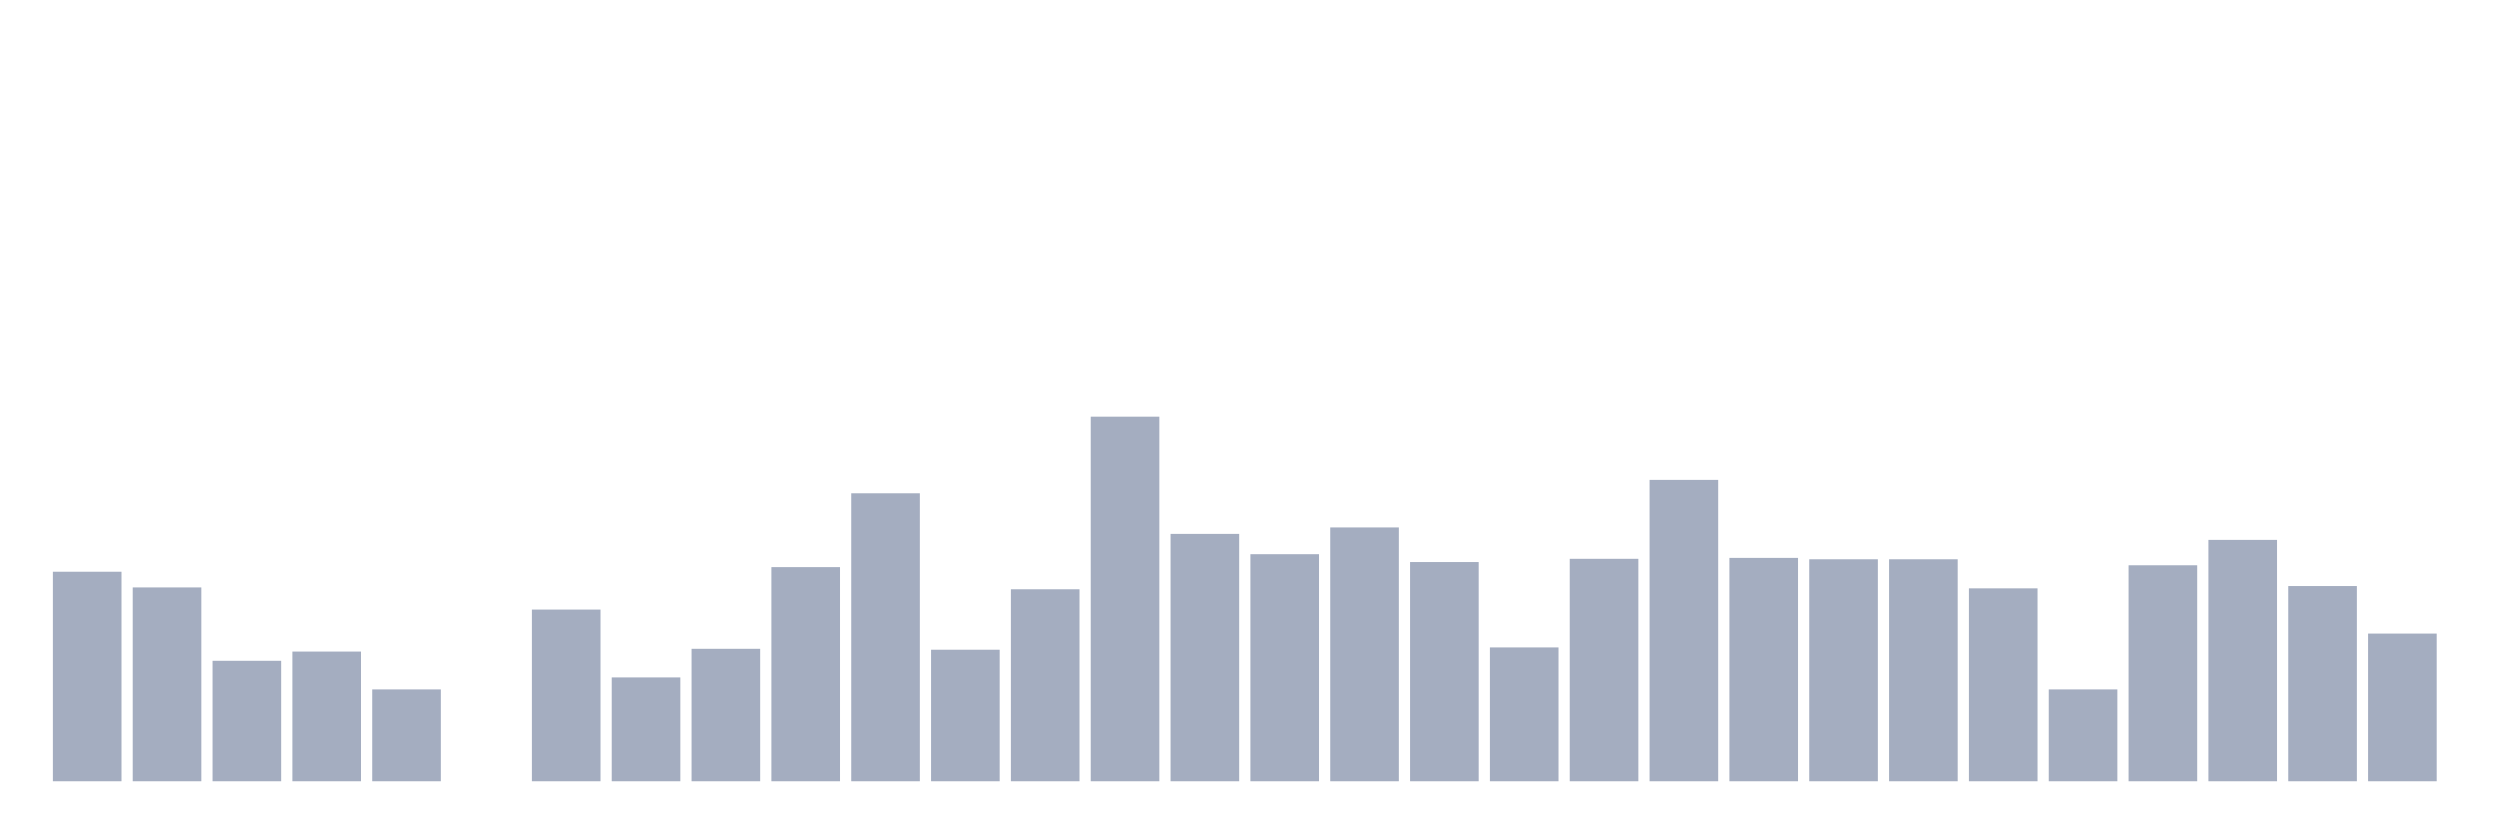
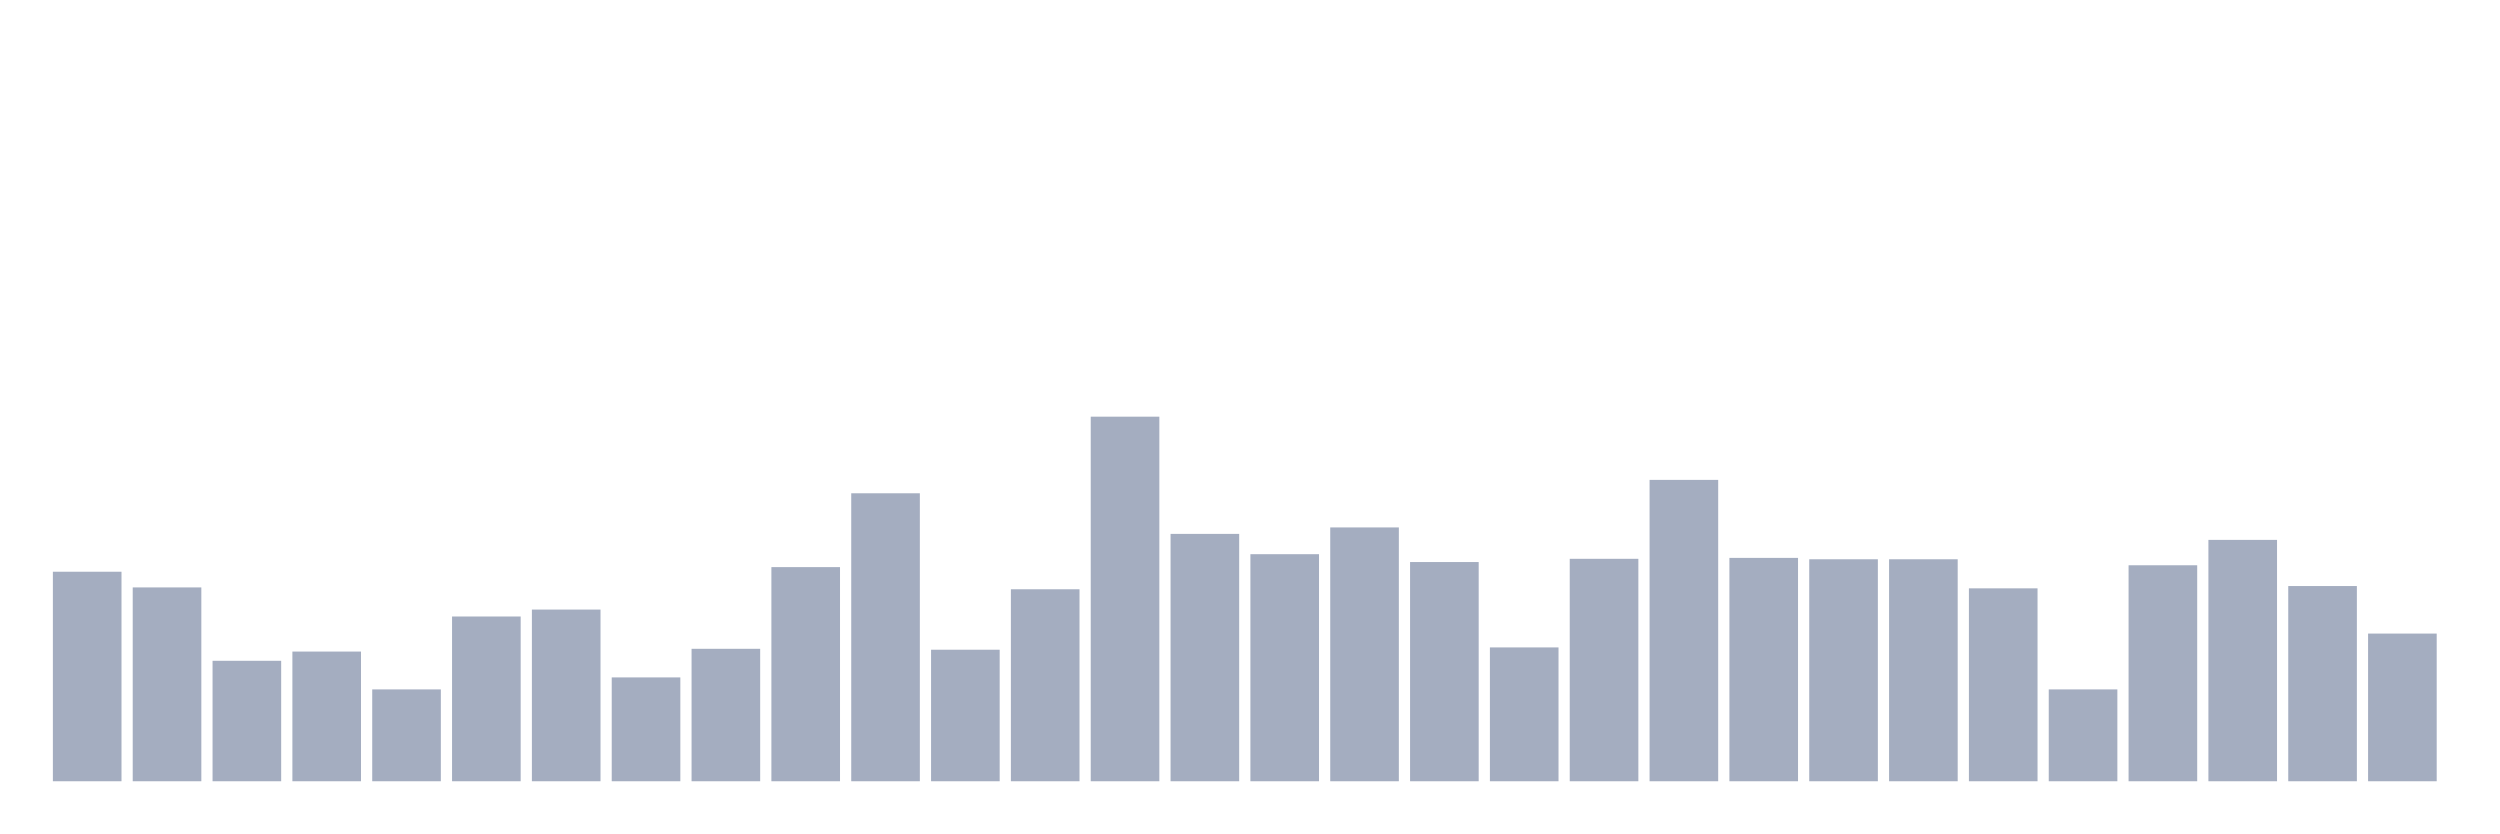
<svg xmlns="http://www.w3.org/2000/svg" viewBox="0 0 480 160">
  <g transform="translate(10,10)">
    <rect class="bar" x="0.153" width="13.175" y="99.772" height="40.228" fill="rgb(164,173,192)" />
    <rect class="bar" x="15.482" width="13.175" y="102.785" height="37.215" fill="rgb(164,173,192)" />
    <rect class="bar" x="30.81" width="13.175" y="116.873" height="23.127" fill="rgb(164,173,192)" />
    <rect class="bar" x="46.138" width="13.175" y="115.101" height="24.899" fill="rgb(164,173,192)" />
    <rect class="bar" x="61.466" width="13.175" y="122.367" height="17.633" fill="rgb(164,173,192)" />
-     <rect class="bar" x="76.794" width="13.175" y="140" height="0" fill="rgb(164,173,192)" />
+     <rect class="bar" x="76.794" width="13.175" y="108.367" height="31.633" fill="rgb(164,173,192)" />
    <rect class="bar" x="92.123" width="13.175" y="107.038" height="32.962" fill="rgb(164,173,192)" />
    <rect class="bar" x="107.451" width="13.175" y="120.063" height="19.937" fill="rgb(164,173,192)" />
    <rect class="bar" x="122.779" width="13.175" y="114.57" height="25.43" fill="rgb(164,173,192)" />
    <rect class="bar" x="138.107" width="13.175" y="98.886" height="41.114" fill="rgb(164,173,192)" />
    <rect class="bar" x="153.436" width="13.175" y="84.709" height="55.291" fill="rgb(164,173,192)" />
    <rect class="bar" x="168.764" width="13.175" y="114.747" height="25.253" fill="rgb(164,173,192)" />
    <rect class="bar" x="184.092" width="13.175" y="103.139" height="36.861" fill="rgb(164,173,192)" />
    <rect class="bar" x="199.42" width="13.175" y="70" height="70" fill="rgb(164,173,192)" />
    <rect class="bar" x="214.748" width="13.175" y="92.506" height="47.494" fill="rgb(164,173,192)" />
    <rect class="bar" x="230.077" width="13.175" y="96.405" height="43.595" fill="rgb(164,173,192)" />
    <rect class="bar" x="245.405" width="13.175" y="91.266" height="48.734" fill="rgb(164,173,192)" />
    <rect class="bar" x="260.733" width="13.175" y="97.911" height="42.089" fill="rgb(164,173,192)" />
    <rect class="bar" x="276.061" width="13.175" y="114.304" height="25.696" fill="rgb(164,173,192)" />
    <rect class="bar" x="291.39" width="13.175" y="97.291" height="42.709" fill="rgb(164,173,192)" />
    <rect class="bar" x="306.718" width="13.175" y="82.139" height="57.861" fill="rgb(164,173,192)" />
    <rect class="bar" x="322.046" width="13.175" y="97.114" height="42.886" fill="rgb(164,173,192)" />
    <rect class="bar" x="337.374" width="13.175" y="97.38" height="42.62" fill="rgb(164,173,192)" />
    <rect class="bar" x="352.702" width="13.175" y="97.38" height="42.62" fill="rgb(164,173,192)" />
    <rect class="bar" x="368.031" width="13.175" y="102.962" height="37.038" fill="rgb(164,173,192)" />
    <rect class="bar" x="383.359" width="13.175" y="122.367" height="17.633" fill="rgb(164,173,192)" />
    <rect class="bar" x="398.687" width="13.175" y="98.532" height="41.468" fill="rgb(164,173,192)" />
    <rect class="bar" x="414.015" width="13.175" y="93.658" height="46.342" fill="rgb(164,173,192)" />
    <rect class="bar" x="429.344" width="13.175" y="102.519" height="37.481" fill="rgb(164,173,192)" />
    <rect class="bar" x="444.672" width="13.175" y="111.646" height="28.354" fill="rgb(164,173,192)" />
  </g>
</svg>
